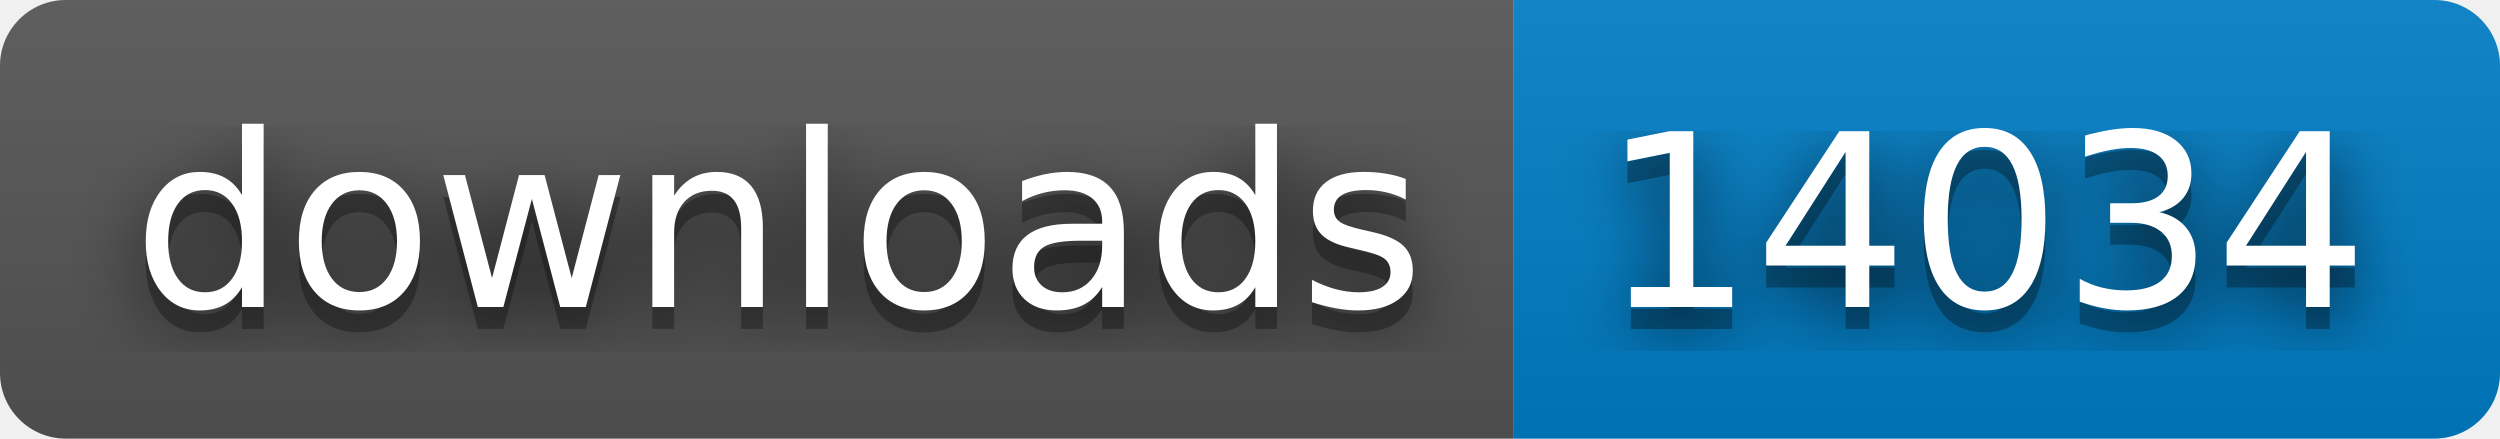
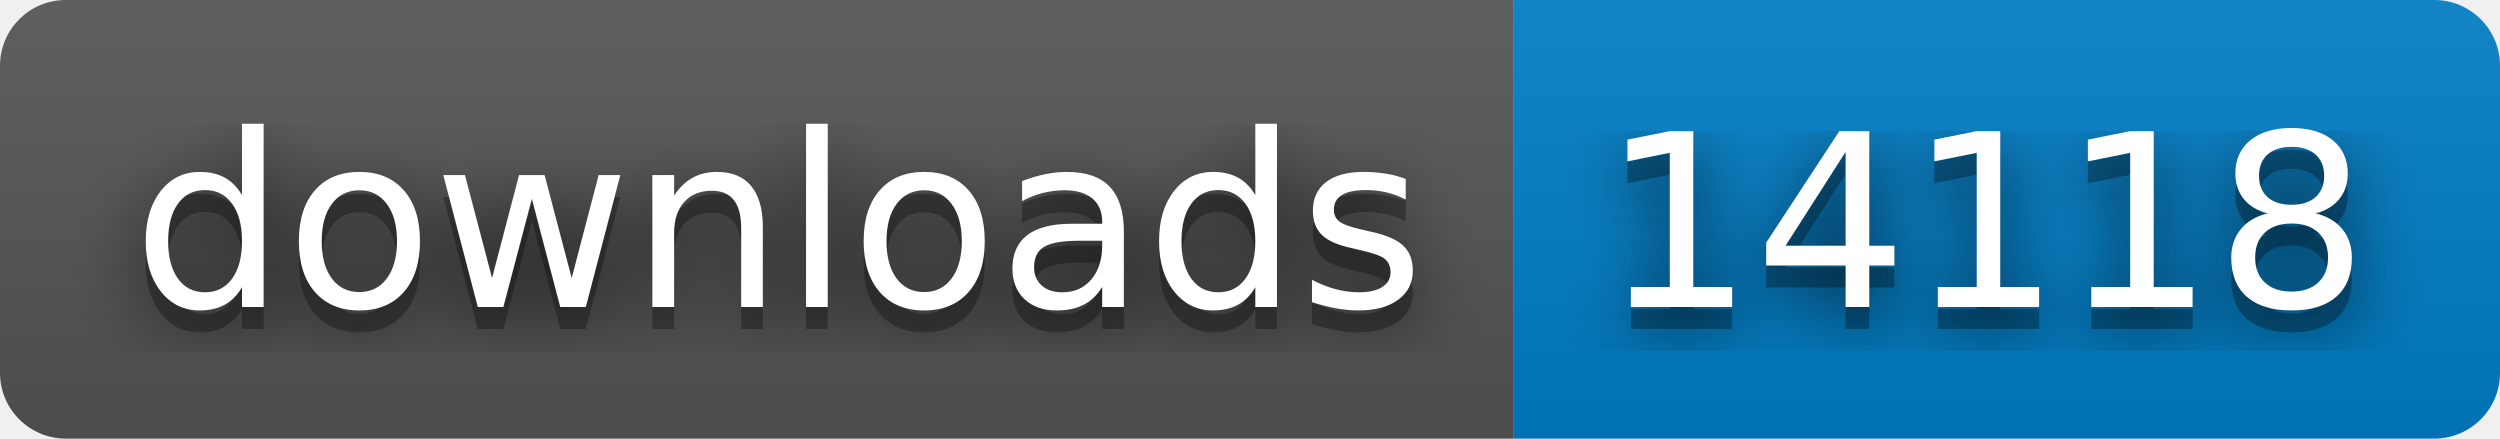
- <svg xmlns="http://www.w3.org/2000/svg" width="114" height="20" role="img" aria-label="downloads: 14034">
+ <svg xmlns="http://www.w3.org/2000/svg" width="114" height="20" role="img" aria-label="downloads: 14118">
  <filter id="blur">
    <feGaussianBlur stdDeviation="16" />
  </filter>
  <linearGradient id="s" x2="0" y2="100%">
    <stop offset="0" stop-color="#bbb" stop-opacity=".1" />
    <stop offset="1" stop-opacity=".1" />
  </linearGradient>
  <clipPath id="r">
    <rect width="114" height="20" rx="3" />
  </clipPath>
  <g clip-path="url(#r)">
    <rect width="69" height="20" fill="#555" />
    <rect x="69" width="45" height="20" fill="#007ec6" />
    <rect width="114" height="20" fill="url(#s)" />
  </g>
  <g fill="#fff" text-anchor="middle" font-family="Verdana,Geneva,DejaVu Sans,sans-serif" text-rendering="geometricPrecision" font-size="110">
    <g transform="scale(.1)">
      <g aria-hidden="true" fill="#010101">
        <text x="355" y="150" fill-opacity=".8" filter="url(#blur)" textLength="590">downloads</text>
        <text x="355" y="150" fill-opacity=".3" textLength="590">downloads</text>
      </g>
      <text x="355" y="140" textLength="590">downloads</text>
    </g>
    <g transform="scale(.1)">
      <g aria-hidden="true" fill="#010101">
-         <text x="905" y="150" fill-opacity=".8" filter="url(#blur)" textLength="350">14034</text>
-         <text x="905" y="150" fill-opacity=".3" textLength="350">14034</text>
+         <text x="905" y="150" fill-opacity=".8" filter="url(#blur)" textLength="350">14118</text>
+         <text x="905" y="150" fill-opacity=".3" textLength="350">14118</text>
      </g>
-       <text x="905" y="140" textLength="350">14034</text>
+       <text x="905" y="140" textLength="350">14118</text>
    </g>
  </g>
</svg>
